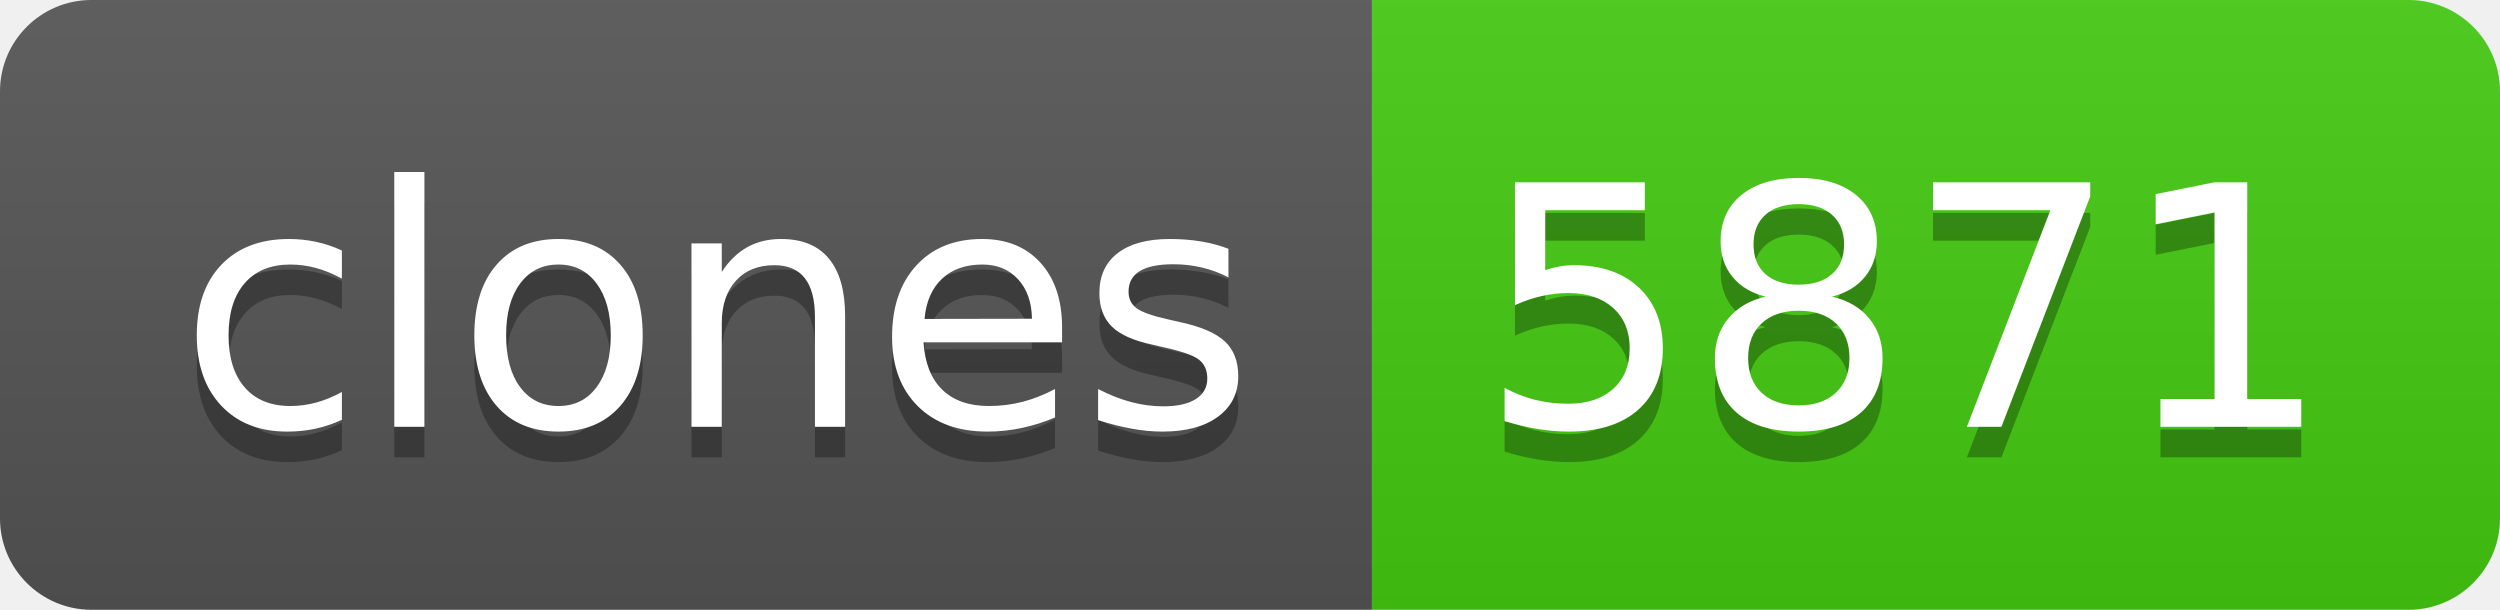
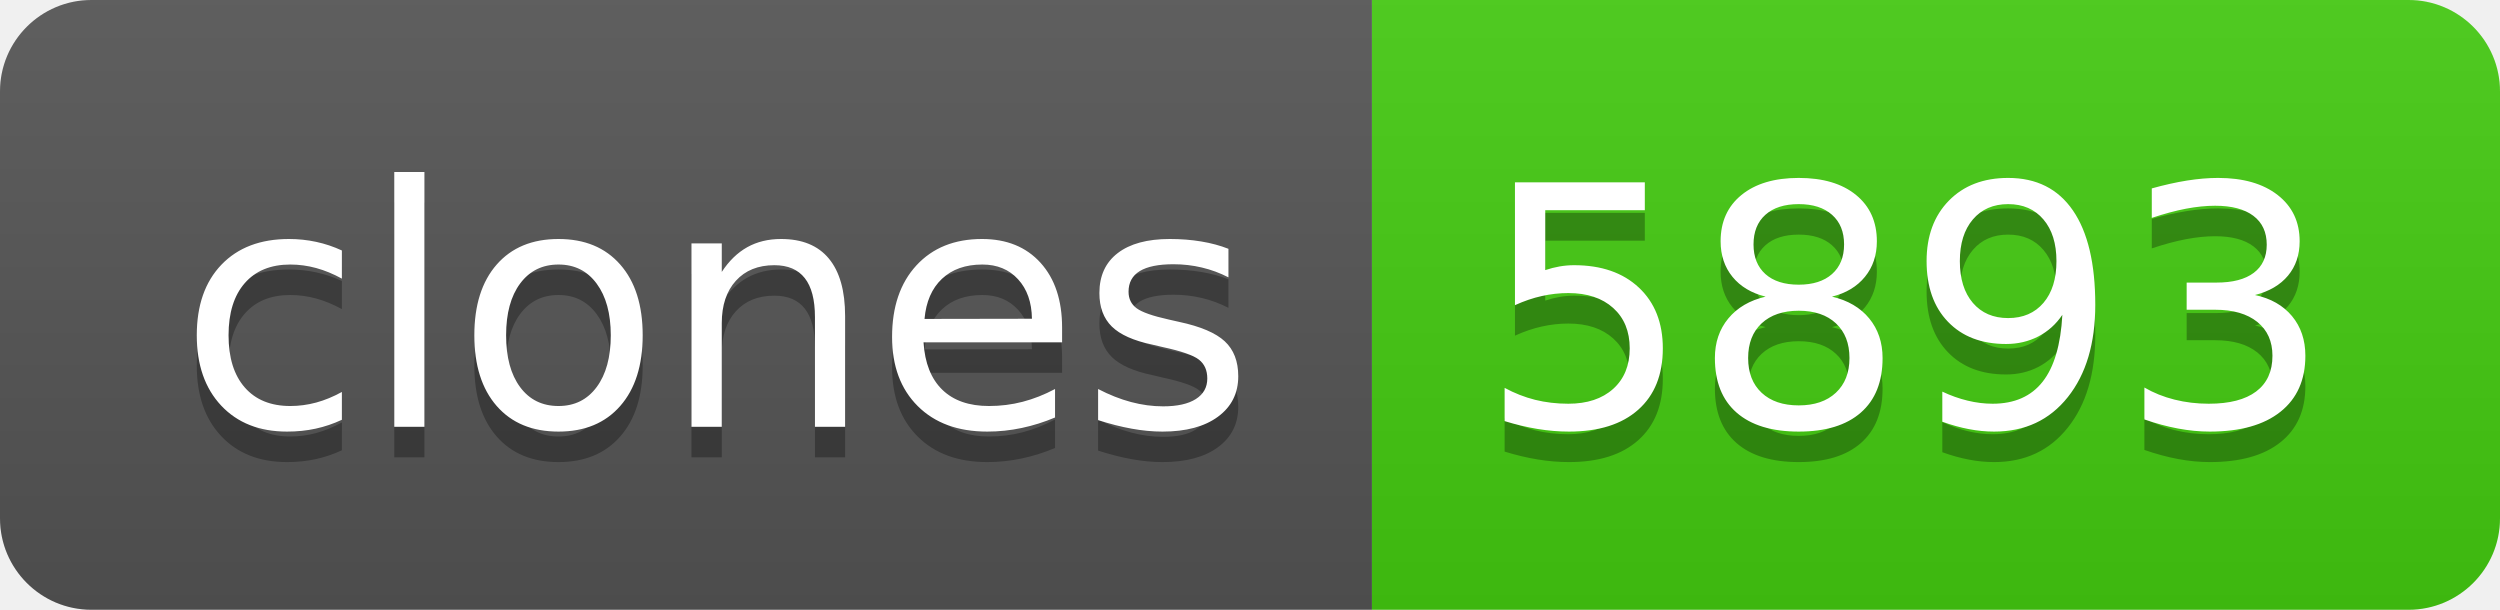
- <svg xmlns="http://www.w3.org/2000/svg" width="82" height="20" role="img" aria-label="clones: 5871">
+ <svg xmlns="http://www.w3.org/2000/svg" width="82" height="20" role="img" aria-label="clones: 5893">
  <linearGradient id="s" x2="0" y2="100%">
    <stop offset="0" stop-color="#bbb" stop-opacity=".1" />
    <stop offset="1" stop-opacity=".1" />
  </linearGradient>
  <clipPath id="r">
    <rect width="82" height="20" rx="3" fill="#fff" />
  </clipPath>
  <g clip-path="url(#r)">
    <rect width="45" height="20" fill="#555" />
    <rect x="45" width="37" height="20" fill="#4c1" />
    <rect width="82" height="20" fill="url(#s)" />
  </g>
  <g fill="#fff" text-anchor="middle" font-family="Verdana,Geneva,DejaVu Sans,sans-serif" text-rendering="geometricPrecision" font-size="110">
    <text aria-hidden="true" x="235" y="150" fill="#010101" fill-opacity=".3" transform="scale(.1)" textLength="350">clones</text>
    <text x="235" y="140" transform="scale(.1)" fill="#fff" textLength="350">clones</text>
-     <text aria-hidden="true" x="625" y="150" fill="#010101" fill-opacity=".3" transform="scale(.1)" textLength="270">5871</text>
-     <text x="625" y="140" transform="scale(.1)" fill="#fff" textLength="270">5871</text>
+     <text aria-hidden="true" x="625" y="150" fill="#010101" fill-opacity=".3" transform="scale(.1)" textLength="270">5893</text>
+     <text x="625" y="140" transform="scale(.1)" fill="#fff" textLength="270">5893</text>
  </g>
</svg>
